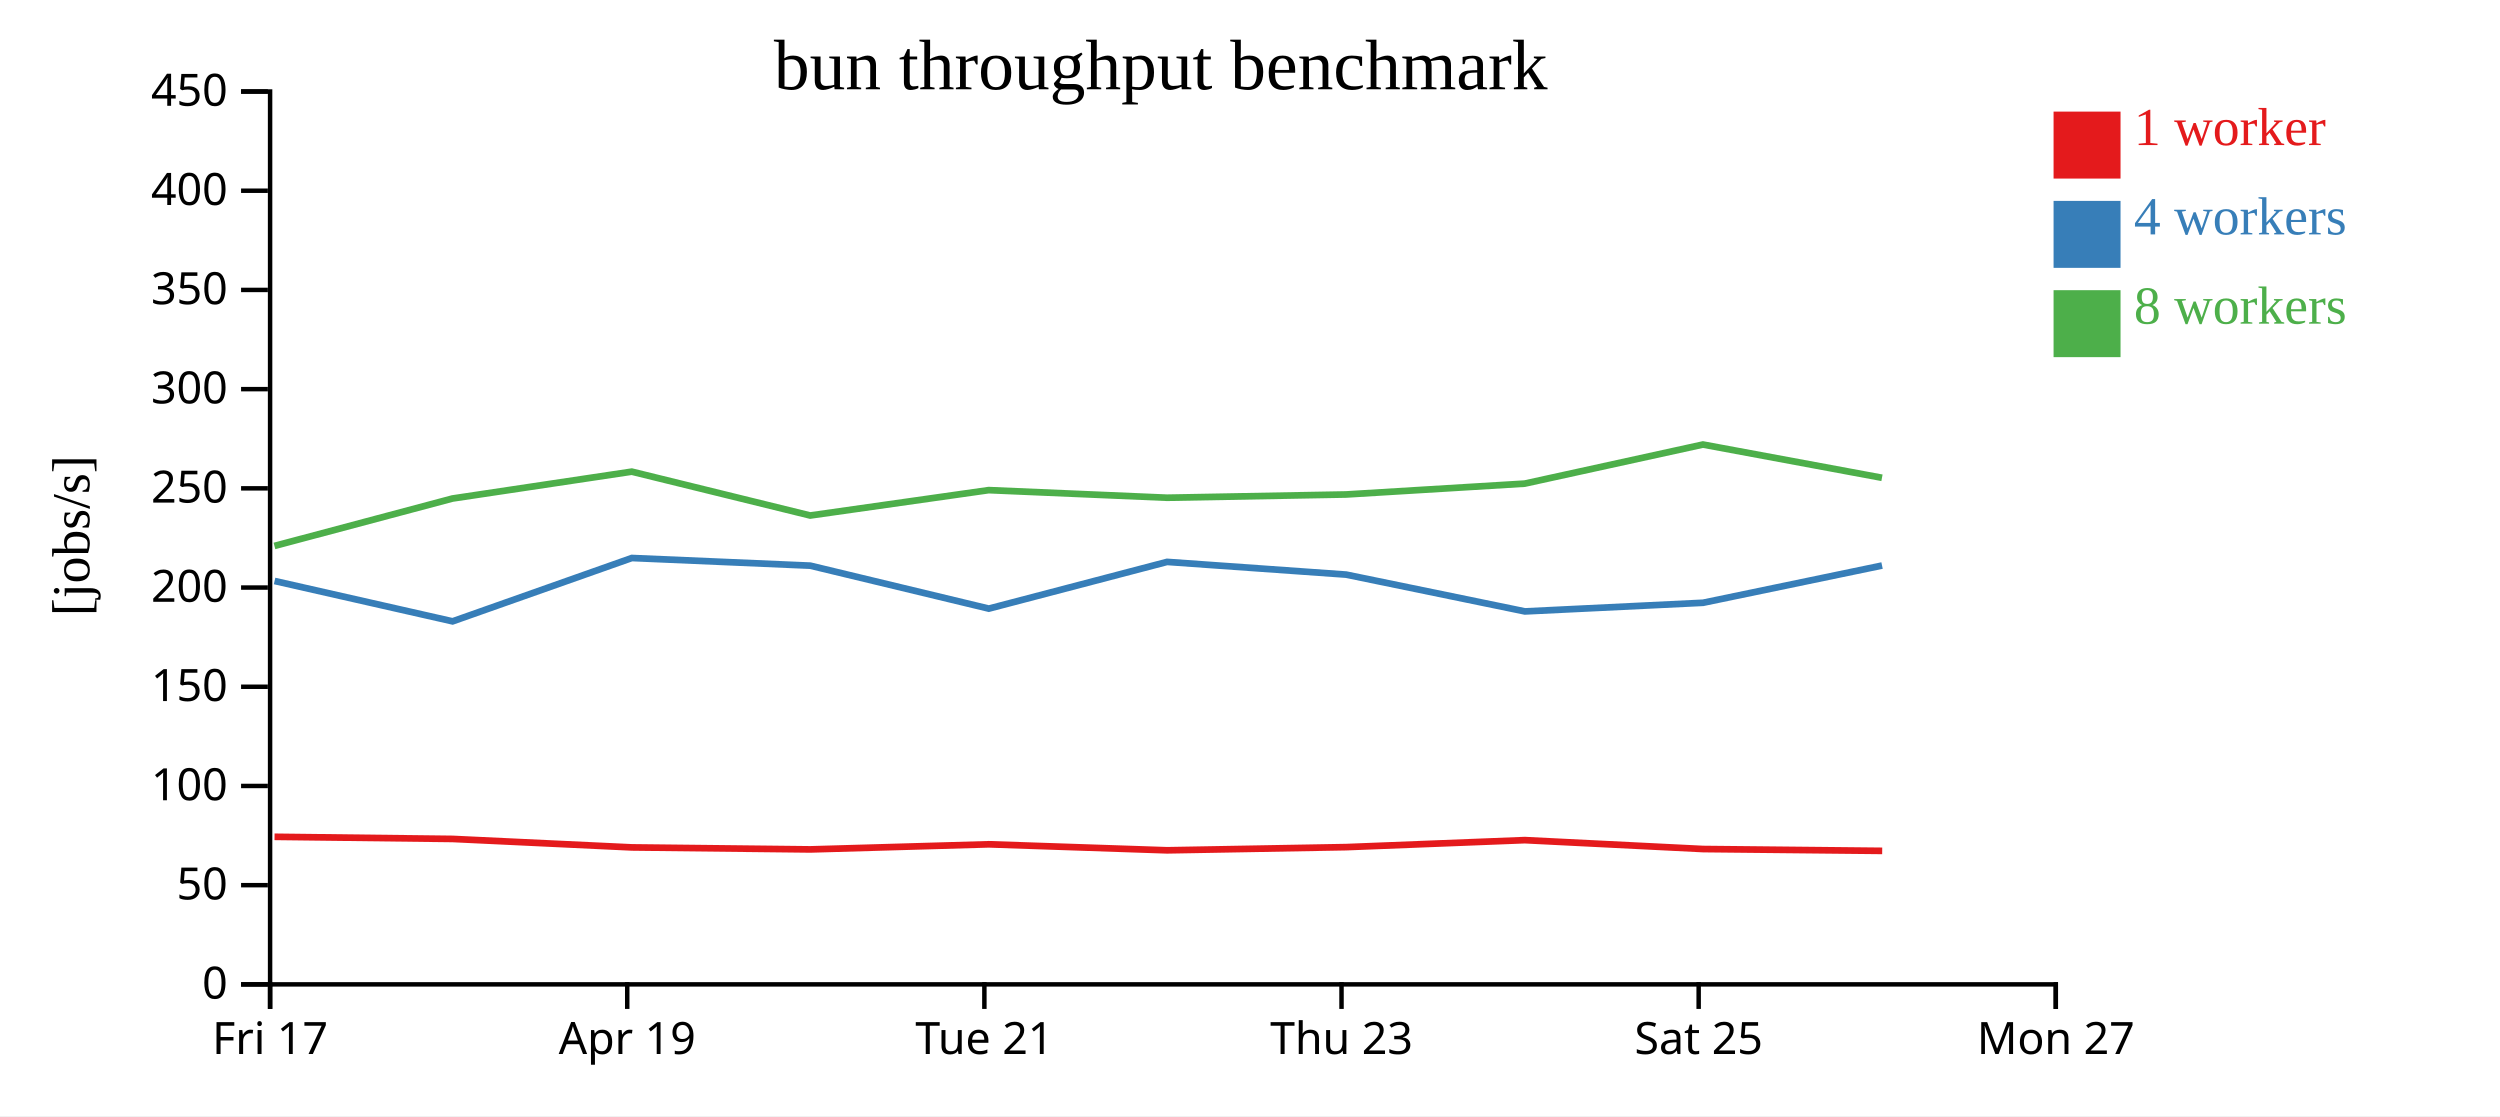
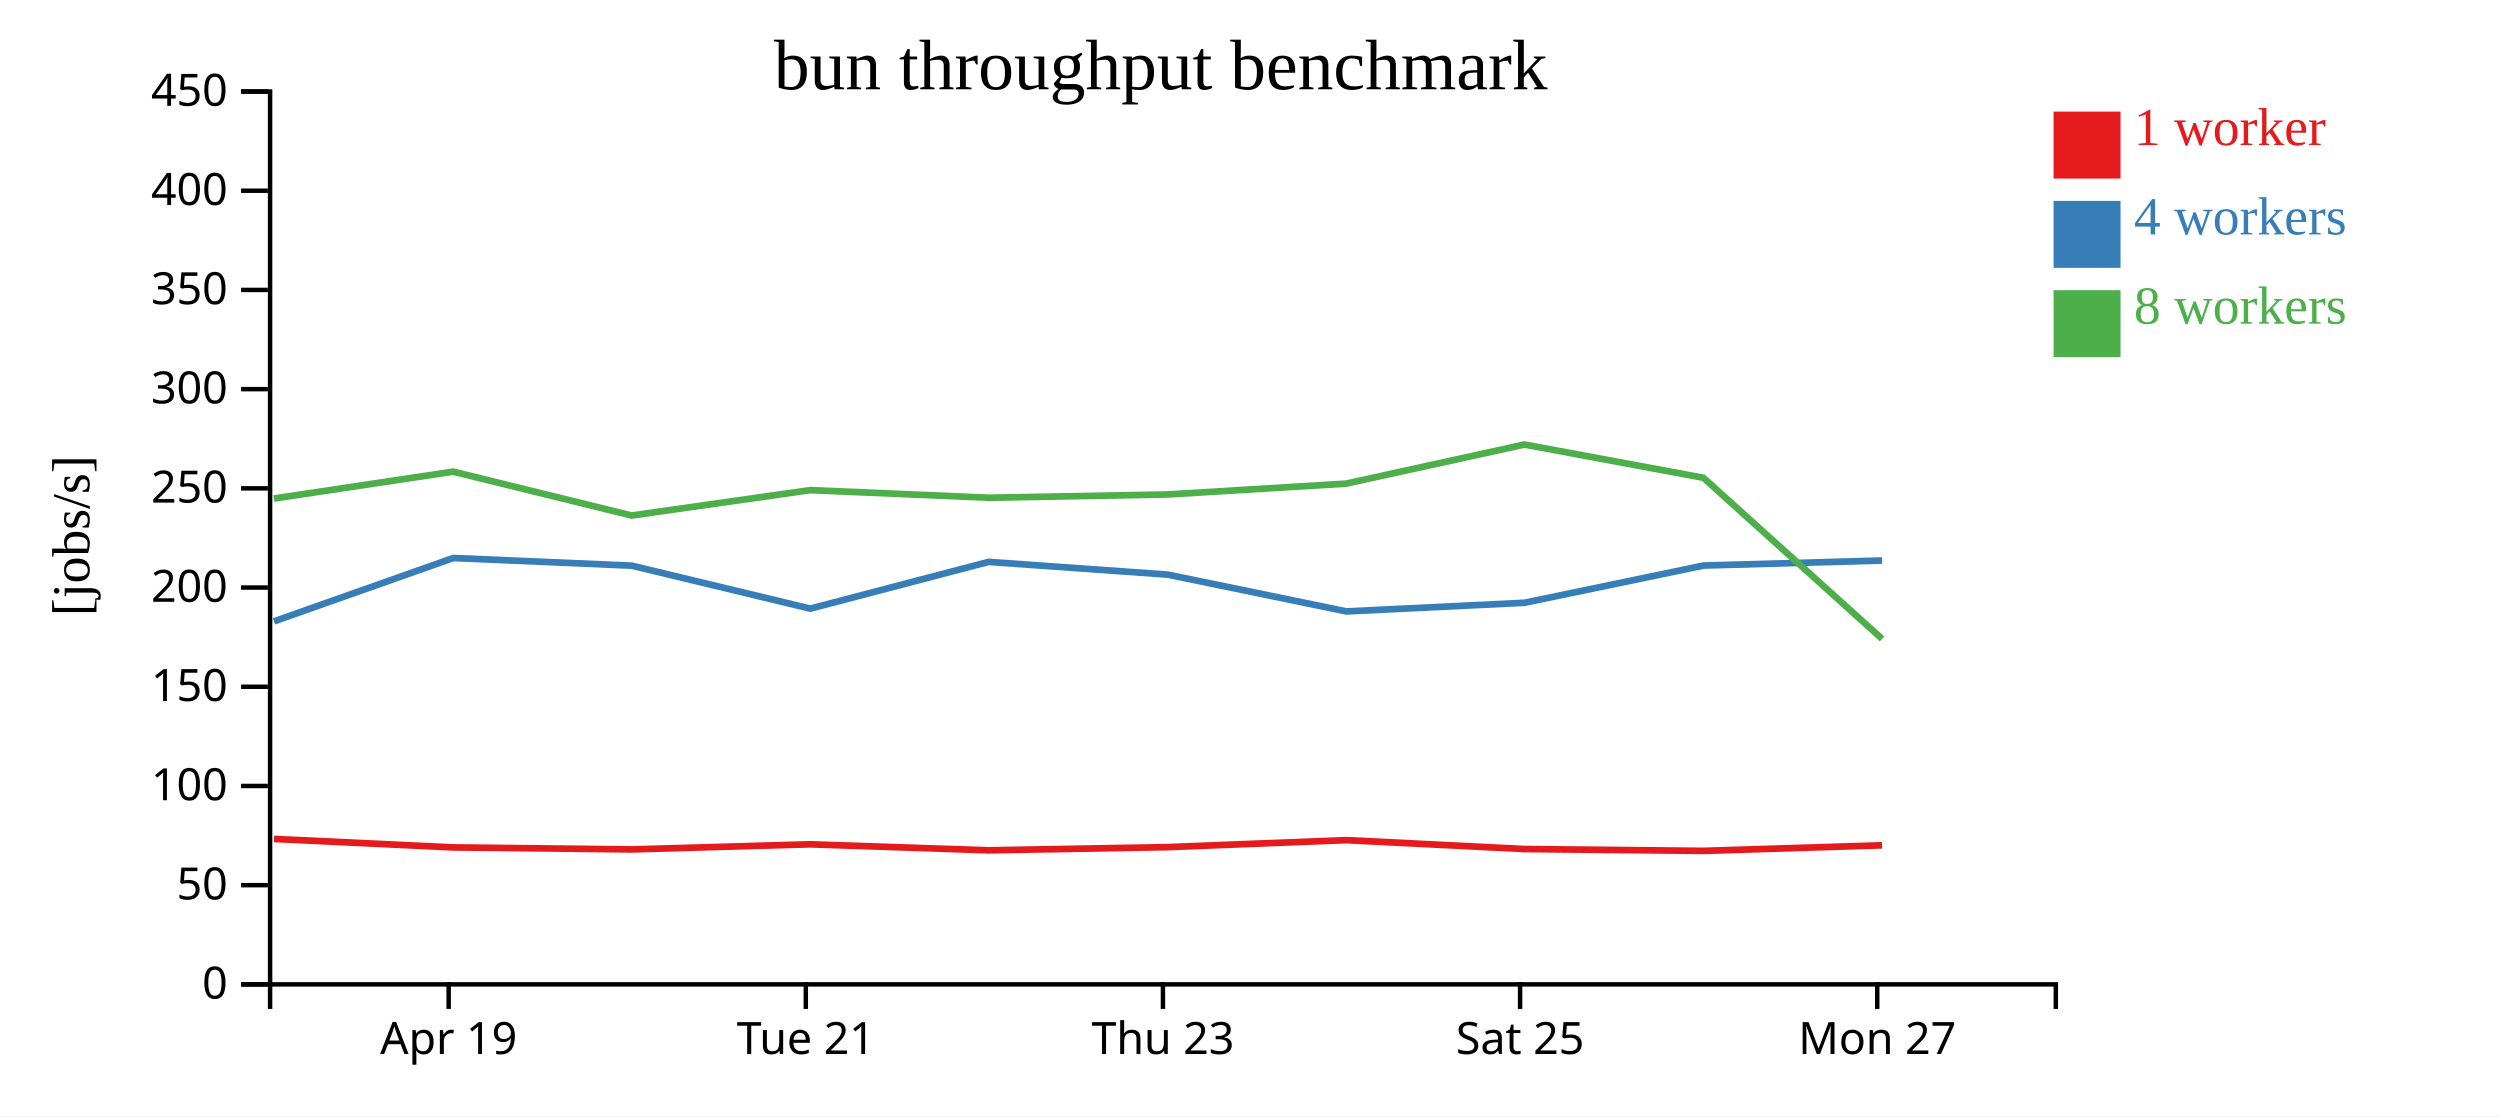
<svg xmlns="http://www.w3.org/2000/svg" width="560" height="250">
  <rect width="100%" height="100%" fill="white" />
  <g transform="translate(60,20)">
    <g transform="translate(0,200)" fill="none" font-size="10" font-family="sans-serif" text-anchor="middle">
      <path class="domain" stroke="currentColor" d="M0.5,6V0.5H400.5V6" />
-       <g class="tick" opacity="1" transform="translate(0.5,0)">
-         <line stroke="currentColor" y2="6" />
-         <text fill="currentColor" y="9" dy="0.71em">Fri 17</text>
-       </g>
-       <g class="tick" opacity="1" transform="translate(80.5,0)">
+       <g class="tick" opacity="1" transform="translate(40.5,0)">
        <line stroke="currentColor" y2="6" />
        <text fill="currentColor" y="9" dy="0.71em">Apr 19</text>
      </g>
-       <g class="tick" opacity="1" transform="translate(160.5,0)">
+       <g class="tick" opacity="1" transform="translate(120.5,0)">
        <line stroke="currentColor" y2="6" />
        <text fill="currentColor" y="9" dy="0.71em">Tue 21</text>
      </g>
-       <g class="tick" opacity="1" transform="translate(240.5,0)">
+       <g class="tick" opacity="1" transform="translate(200.5,0)">
        <line stroke="currentColor" y2="6" />
        <text fill="currentColor" y="9" dy="0.71em">Thu 23</text>
      </g>
-       <g class="tick" opacity="1" transform="translate(320.5,0)">
+       <g class="tick" opacity="1" transform="translate(280.5,0)">
        <line stroke="currentColor" y2="6" />
        <text fill="currentColor" y="9" dy="0.71em">Sat 25</text>
      </g>
-       <g class="tick" opacity="1" transform="translate(400.5,0)">
+       <g class="tick" opacity="1" transform="translate(360.5,0)">
        <line stroke="currentColor" y2="6" />
        <text fill="currentColor" y="9" dy="0.71em">Mon 27</text>
      </g>
    </g>
    <g fill="none" font-size="10" font-family="sans-serif" text-anchor="end">
      <path class="domain" stroke="currentColor" d="M-6,200.5H0.5V0.5H-6" />
      <g class="tick" opacity="1" transform="translate(0,200.5)">
        <line stroke="currentColor" x2="-6" />
        <text fill="currentColor" x="-9" dy="0.32em">0</text>
      </g>
      <g class="tick" opacity="1" transform="translate(0,178.2778)">
        <line stroke="currentColor" x2="-6" />
        <text fill="currentColor" x="-9" dy="0.32em">50</text>
      </g>
      <g class="tick" opacity="1" transform="translate(0,156.0556)">
        <line stroke="currentColor" x2="-6" />
        <text fill="currentColor" x="-9" dy="0.32em">100</text>
      </g>
      <g class="tick" opacity="1" transform="translate(0,133.8333)">
        <line stroke="currentColor" x2="-6" />
        <text fill="currentColor" x="-9" dy="0.32em">150</text>
      </g>
      <g class="tick" opacity="1" transform="translate(0,111.6111)">
        <line stroke="currentColor" x2="-6" />
        <text fill="currentColor" x="-9" dy="0.32em">200</text>
      </g>
      <g class="tick" opacity="1" transform="translate(0,89.38889)">
        <line stroke="currentColor" x2="-6" />
        <text fill="currentColor" x="-9" dy="0.32em">250</text>
      </g>
      <g class="tick" opacity="1" transform="translate(0,67.16667)">
        <line stroke="currentColor" x2="-6" />
        <text fill="currentColor" x="-9" dy="0.32em">300</text>
      </g>
      <g class="tick" opacity="1" transform="translate(0,44.94444)">
        <line stroke="currentColor" x2="-6" />
        <text fill="currentColor" x="-9" dy="0.32em">350</text>
      </g>
      <g class="tick" opacity="1" transform="translate(0,22.72222)">
        <line stroke="currentColor" x2="-6" />
        <text fill="currentColor" x="-9" dy="0.32em">400</text>
      </g>
      <g class="tick" opacity="1" transform="translate(0,0.5)">
        <line stroke="currentColor" x2="-6" />
        <text fill="currentColor" x="-9" dy="0.32em">450</text>
      </g>
    </g>
    <text text-anchor="middle" style="font-size: 12px" transform="rotate(-90)" y="-40" x="-100">[jobs/s]</text>
    <text text-anchor="middle" style="font-size: 16px" y="0" x="200">bun throughput benchmark</text>
-     <path class="line" fill="none" stroke="#e41a1c" stroke-width="1.5" d="M1.497,167.445L41.373,167.919L81.555,169.819L121.516,170.267L161.486,169.123L201.442,170.469L241.544,169.757L281.555,168.19L321.503,170.184L361.612,170.594" />
-     <path class="line" fill="none" stroke="#377eb8" stroke-width="1.5" d="M1.504,110.141L41.379,119.182L81.53,104.993L121.497,106.708L161.494,116.332L201.425,105.865L241.539,108.713L281.575,116.957L321.485,115.02L361.579,106.682" />
-     <path class="line" fill="none" stroke="#4daf4a" stroke-width="1.5" d="M1.473,102.291L41.346,91.669L81.516,85.649L121.476,95.474L161.47,89.789L201.419,91.493L241.52,90.764L281.526,88.331L321.459,79.576L361.563,87.025" />
+     <path class="line" fill="none" stroke="#e41a1c" stroke-width="1.5" d="M1.373,167.919L41.555,169.819L81.516,170.267L121.486,169.123L161.442,170.469L201.544,169.757L241.555,168.19L281.503,170.184L321.612,170.594L361.579,169.349" />
+     <path class="line" fill="none" stroke="#377eb8" stroke-width="1.5" d="M1.379,119.182L41.53,104.993L81.497,106.708L121.494,116.332L161.425,105.865L201.539,108.713L241.575,116.957L281.485,115.02L321.579,106.682L361.581,105.558" />
+     <path class="line" fill="none" stroke="#4daf4a" stroke-width="1.5" d="M1.346,91.669L41.516,85.649L81.476,95.474L121.47,89.789L161.419,91.493L201.52,90.764L241.526,88.331L281.459,79.576L321.563,87.025L361.59,123.115" />
    <rect class="dot" x="400" y="5" width="15" height="15" style="fill: #e41a1c;" />
    <rect class="dot" x="400" y="25" width="15" height="15" style="fill: #377eb8;" />
    <rect class="dot" x="400" y="45" width="15" height="15" style="fill: #4daf4a;" />
    <text class="label" x="418" y="12.5" style="fill: #e41a1c; alignment-baseline: middle;" text-anchor="left">1 worker</text>
    <text class="label" x="418" y="32.5" style="fill: #377eb8; alignment-baseline: middle;" text-anchor="left">4 workers</text>
    <text class="label" x="418" y="52.5" style="fill: #4daf4a; alignment-baseline: middle;" text-anchor="left">8 workers</text>
  </g>
</svg>
